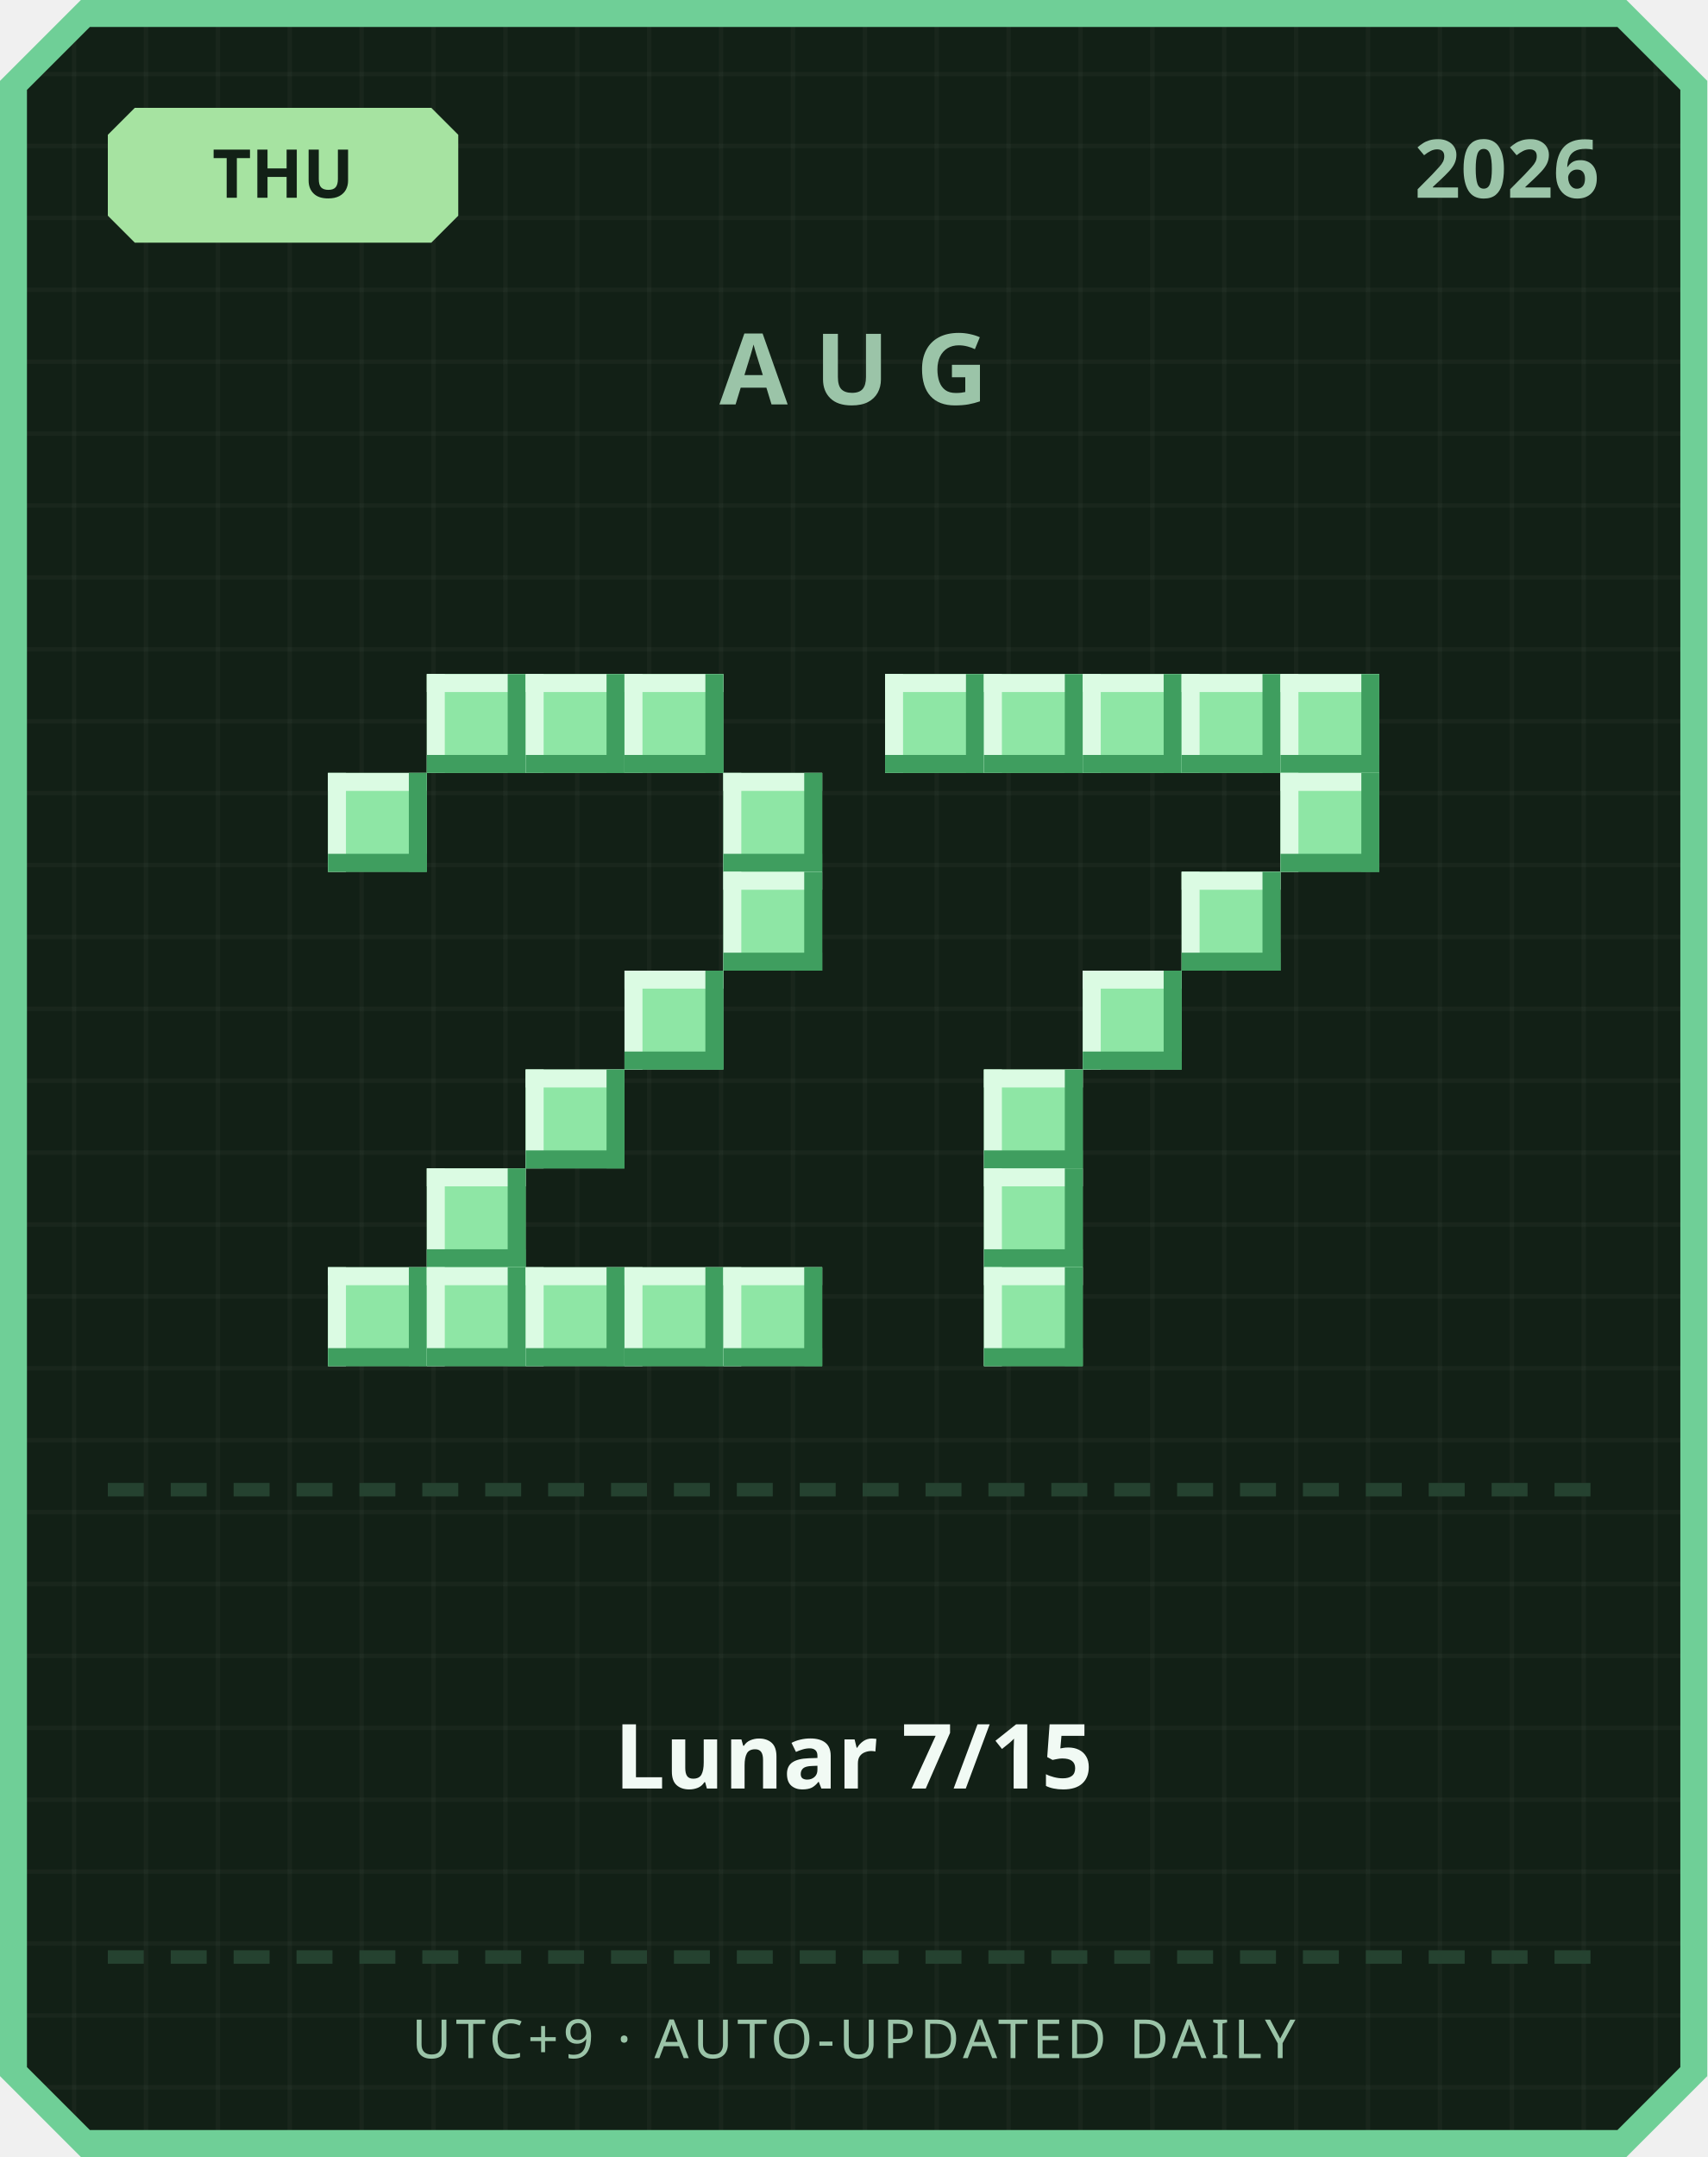
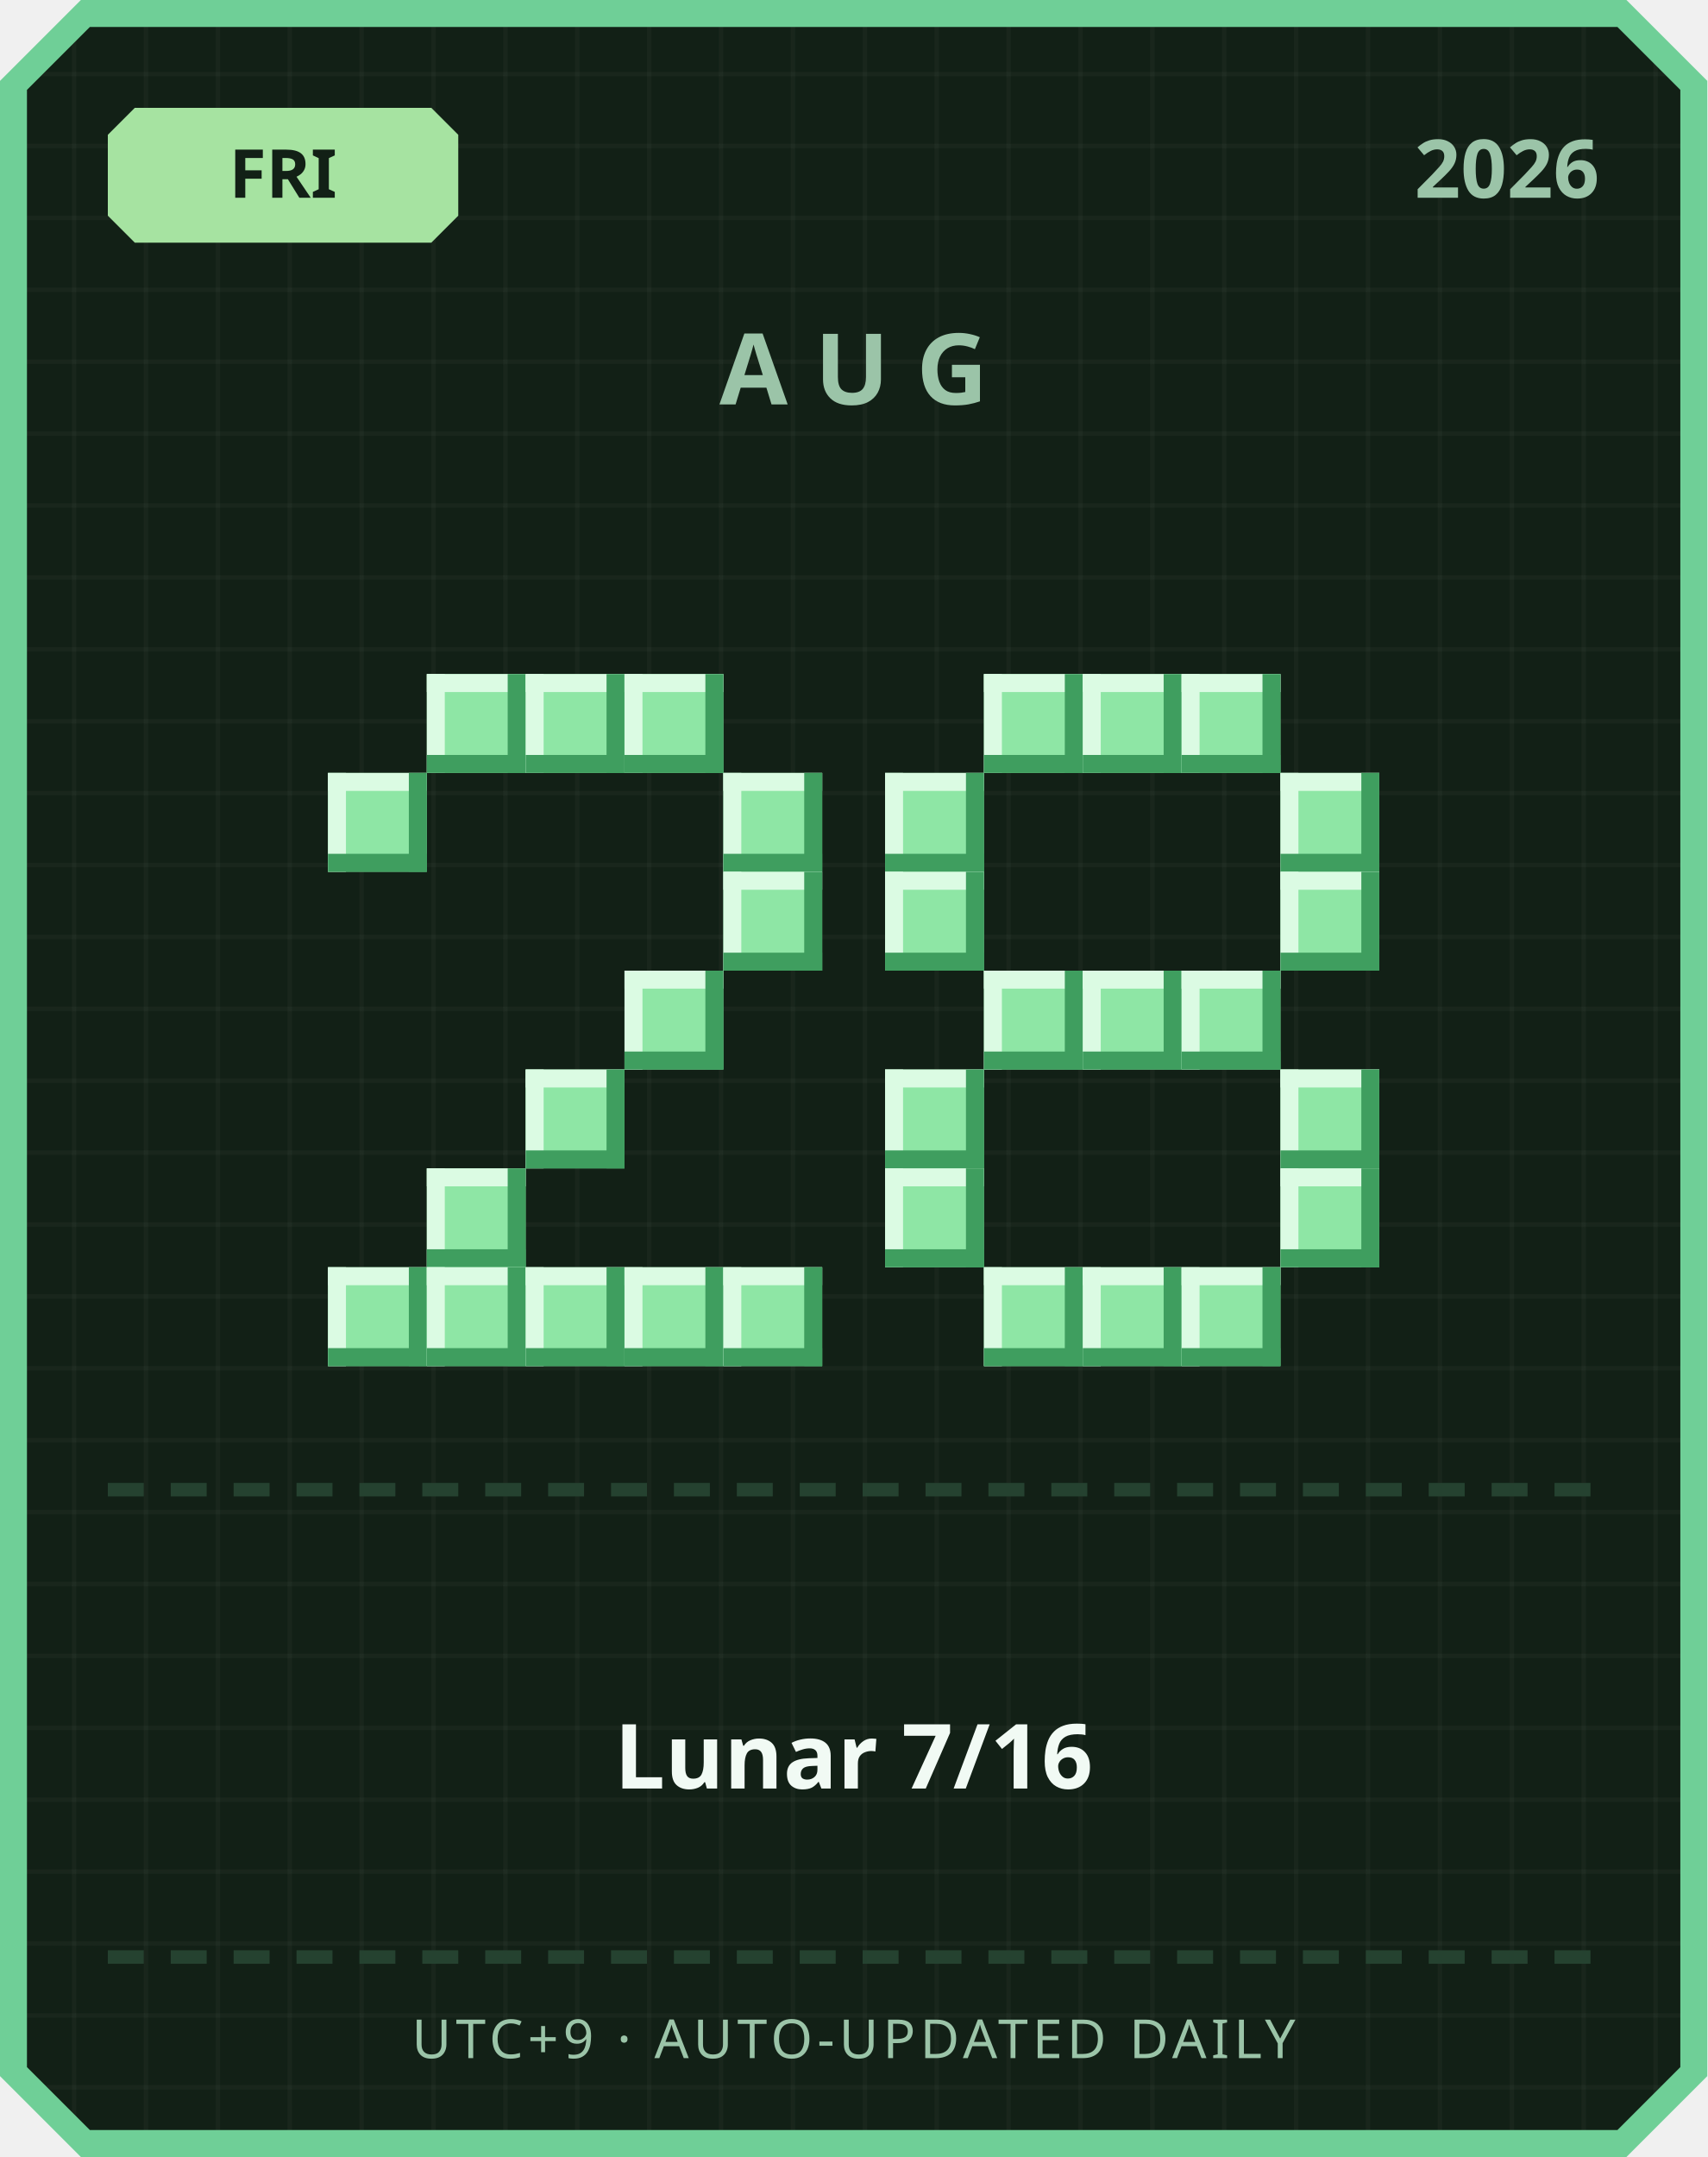
<svg xmlns="http://www.w3.org/2000/svg" width="380" height="480" viewBox="0 0 380 480">
  <defs>
    <pattern id="grid" width="16" height="16" patternUnits="userSpaceOnUse">
      <rect width="16" height="16" fill="#122016" />
      <rect width="1" height="16" fill="#ffffff" opacity="0.03" />
      <rect width="16" height="1" fill="#ffffff" opacity="0.03" />
    </pattern>
  </defs>
  <path d="M 18,0 L 362,0 L 380,18 L 380,462 L 362,480 L 18,480 L 0,462 L 0,18 Z" fill="#6fcf97" />
  <path d="M 20,6 L 360,6 L 374,20 L 374,460 L 360,474 L 20,474 L 6,460 L 6,20 Z" fill="url(#grid)" />
  <path d="M 30,24 L 96,24 L 102,30 L 102,48 L 96,54 L 30,54 L 24,48 L 24,30 Z" fill="#a6e3a1" />
-   <text x="63" y="44" text-anchor="middle" font-family="'Segoe UI', sans-serif" font-size="15" font-weight="700" fill="#122016">THU</text>
+   <text x="63" y="44" text-anchor="middle" font-family="'Segoe UI', sans-serif" font-size="15" font-weight="700" fill="#122016">FRI</text>
  <text x="356" y="44" text-anchor="end" font-family="'Segoe UI', sans-serif" font-size="18" font-weight="700" fill="#9bc4a8">2026</text>
  <text x="190" y="90" text-anchor="middle" font-family="'Segoe UI', sans-serif" font-size="22" font-weight="700" letter-spacing="6" fill="#9bc4a8">AUG</text>
  <rect x="95" y="150" width="22" height="22" fill="#8ee6a5" />
  <rect x="95" y="150" width="22" height="4" fill="#dbfbe3" />
  <rect x="95" y="150" width="4" height="22" fill="#dbfbe3" />
  <rect x="95" y="168" width="22" height="4" fill="#3f9e5f" />
  <rect x="113" y="150" width="4" height="22" fill="#3f9e5f" />
  <rect x="117" y="150" width="22" height="22" fill="#8ee6a5" />
  <rect x="117" y="150" width="22" height="4" fill="#dbfbe3" />
  <rect x="117" y="150" width="4" height="22" fill="#dbfbe3" />
  <rect x="117" y="168" width="22" height="4" fill="#3f9e5f" />
  <rect x="135" y="150" width="4" height="22" fill="#3f9e5f" />
  <rect x="139" y="150" width="22" height="22" fill="#8ee6a5" />
  <rect x="139" y="150" width="22" height="4" fill="#dbfbe3" />
  <rect x="139" y="150" width="4" height="22" fill="#dbfbe3" />
  <rect x="139" y="168" width="22" height="4" fill="#3f9e5f" />
  <rect x="157" y="150" width="4" height="22" fill="#3f9e5f" />
  <rect x="73" y="172" width="22" height="22" fill="#8ee6a5" />
  <rect x="73" y="172" width="22" height="4" fill="#dbfbe3" />
  <rect x="73" y="172" width="4" height="22" fill="#dbfbe3" />
  <rect x="73" y="190" width="22" height="4" fill="#3f9e5f" />
  <rect x="91" y="172" width="4" height="22" fill="#3f9e5f" />
  <rect x="161" y="172" width="22" height="22" fill="#8ee6a5" />
  <rect x="161" y="172" width="22" height="4" fill="#dbfbe3" />
  <rect x="161" y="172" width="4" height="22" fill="#dbfbe3" />
  <rect x="161" y="190" width="22" height="4" fill="#3f9e5f" />
  <rect x="179" y="172" width="4" height="22" fill="#3f9e5f" />
  <rect x="161" y="194" width="22" height="22" fill="#8ee6a5" />
  <rect x="161" y="194" width="22" height="4" fill="#dbfbe3" />
  <rect x="161" y="194" width="4" height="22" fill="#dbfbe3" />
  <rect x="161" y="212" width="22" height="4" fill="#3f9e5f" />
  <rect x="179" y="194" width="4" height="22" fill="#3f9e5f" />
  <rect x="139" y="216" width="22" height="22" fill="#8ee6a5" />
  <rect x="139" y="216" width="22" height="4" fill="#dbfbe3" />
  <rect x="139" y="216" width="4" height="22" fill="#dbfbe3" />
  <rect x="139" y="234" width="22" height="4" fill="#3f9e5f" />
  <rect x="157" y="216" width="4" height="22" fill="#3f9e5f" />
  <rect x="117" y="238" width="22" height="22" fill="#8ee6a5" />
  <rect x="117" y="238" width="22" height="4" fill="#dbfbe3" />
  <rect x="117" y="238" width="4" height="22" fill="#dbfbe3" />
  <rect x="117" y="256" width="22" height="4" fill="#3f9e5f" />
  <rect x="135" y="238" width="4" height="22" fill="#3f9e5f" />
  <rect x="95" y="260" width="22" height="22" fill="#8ee6a5" />
  <rect x="95" y="260" width="22" height="4" fill="#dbfbe3" />
  <rect x="95" y="260" width="4" height="22" fill="#dbfbe3" />
  <rect x="95" y="278" width="22" height="4" fill="#3f9e5f" />
  <rect x="113" y="260" width="4" height="22" fill="#3f9e5f" />
  <rect x="73" y="282" width="22" height="22" fill="#8ee6a5" />
  <rect x="73" y="282" width="22" height="4" fill="#dbfbe3" />
  <rect x="73" y="282" width="4" height="22" fill="#dbfbe3" />
  <rect x="73" y="300" width="22" height="4" fill="#3f9e5f" />
  <rect x="91" y="282" width="4" height="22" fill="#3f9e5f" />
  <rect x="95" y="282" width="22" height="22" fill="#8ee6a5" />
  <rect x="95" y="282" width="22" height="4" fill="#dbfbe3" />
  <rect x="95" y="282" width="4" height="22" fill="#dbfbe3" />
  <rect x="95" y="300" width="22" height="4" fill="#3f9e5f" />
  <rect x="113" y="282" width="4" height="22" fill="#3f9e5f" />
  <rect x="117" y="282" width="22" height="22" fill="#8ee6a5" />
  <rect x="117" y="282" width="22" height="4" fill="#dbfbe3" />
  <rect x="117" y="282" width="4" height="22" fill="#dbfbe3" />
  <rect x="117" y="300" width="22" height="4" fill="#3f9e5f" />
  <rect x="135" y="282" width="4" height="22" fill="#3f9e5f" />
  <rect x="139" y="282" width="22" height="22" fill="#8ee6a5" />
  <rect x="139" y="282" width="22" height="4" fill="#dbfbe3" />
  <rect x="139" y="282" width="4" height="22" fill="#dbfbe3" />
  <rect x="139" y="300" width="22" height="4" fill="#3f9e5f" />
  <rect x="157" y="282" width="4" height="22" fill="#3f9e5f" />
  <rect x="161" y="282" width="22" height="22" fill="#8ee6a5" />
  <rect x="161" y="282" width="22" height="4" fill="#dbfbe3" />
  <rect x="161" y="282" width="4" height="22" fill="#dbfbe3" />
  <rect x="161" y="300" width="22" height="4" fill="#3f9e5f" />
  <rect x="179" y="282" width="4" height="22" fill="#3f9e5f" />
-   <rect x="197" y="150" width="22" height="22" fill="#8ee6a5" />
-   <rect x="197" y="150" width="22" height="4" fill="#dbfbe3" />
-   <rect x="197" y="150" width="4" height="22" fill="#dbfbe3" />
-   <rect x="197" y="168" width="22" height="4" fill="#3f9e5f" />
-   <rect x="215" y="150" width="4" height="22" fill="#3f9e5f" />
  <rect x="219" y="150" width="22" height="22" fill="#8ee6a5" />
  <rect x="219" y="150" width="22" height="4" fill="#dbfbe3" />
  <rect x="219" y="150" width="4" height="22" fill="#dbfbe3" />
  <rect x="219" y="168" width="22" height="4" fill="#3f9e5f" />
  <rect x="237" y="150" width="4" height="22" fill="#3f9e5f" />
  <rect x="241" y="150" width="22" height="22" fill="#8ee6a5" />
  <rect x="241" y="150" width="22" height="4" fill="#dbfbe3" />
  <rect x="241" y="150" width="4" height="22" fill="#dbfbe3" />
  <rect x="241" y="168" width="22" height="4" fill="#3f9e5f" />
  <rect x="259" y="150" width="4" height="22" fill="#3f9e5f" />
  <rect x="263" y="150" width="22" height="22" fill="#8ee6a5" />
  <rect x="263" y="150" width="22" height="4" fill="#dbfbe3" />
  <rect x="263" y="150" width="4" height="22" fill="#dbfbe3" />
  <rect x="263" y="168" width="22" height="4" fill="#3f9e5f" />
  <rect x="281" y="150" width="4" height="22" fill="#3f9e5f" />
-   <rect x="285" y="150" width="22" height="22" fill="#8ee6a5" />
-   <rect x="285" y="150" width="22" height="4" fill="#dbfbe3" />
-   <rect x="285" y="150" width="4" height="22" fill="#dbfbe3" />
-   <rect x="285" y="168" width="22" height="4" fill="#3f9e5f" />
-   <rect x="303" y="150" width="4" height="22" fill="#3f9e5f" />
+   <rect x="197" y="172" width="22" height="22" fill="#8ee6a5" />
+   <rect x="197" y="172" width="22" height="4" fill="#dbfbe3" />
+   <rect x="197" y="172" width="4" height="22" fill="#dbfbe3" />
+   <rect x="197" y="190" width="22" height="4" fill="#3f9e5f" />
+   <rect x="215" y="172" width="4" height="22" fill="#3f9e5f" />
  <rect x="285" y="172" width="22" height="22" fill="#8ee6a5" />
  <rect x="285" y="172" width="22" height="4" fill="#dbfbe3" />
  <rect x="285" y="172" width="4" height="22" fill="#dbfbe3" />
  <rect x="285" y="190" width="22" height="4" fill="#3f9e5f" />
  <rect x="303" y="172" width="4" height="22" fill="#3f9e5f" />
-   <rect x="263" y="194" width="22" height="22" fill="#8ee6a5" />
-   <rect x="263" y="194" width="22" height="4" fill="#dbfbe3" />
-   <rect x="263" y="194" width="4" height="22" fill="#dbfbe3" />
-   <rect x="263" y="212" width="22" height="4" fill="#3f9e5f" />
-   <rect x="281" y="194" width="4" height="22" fill="#3f9e5f" />
+   <rect x="197" y="194" width="22" height="22" fill="#8ee6a5" />
+   <rect x="197" y="194" width="22" height="4" fill="#dbfbe3" />
+   <rect x="197" y="194" width="4" height="22" fill="#dbfbe3" />
+   <rect x="197" y="212" width="22" height="4" fill="#3f9e5f" />
+   <rect x="215" y="194" width="4" height="22" fill="#3f9e5f" />
+   <rect x="285" y="194" width="22" height="22" fill="#8ee6a5" />
+   <rect x="285" y="194" width="22" height="4" fill="#dbfbe3" />
+   <rect x="285" y="194" width="4" height="22" fill="#dbfbe3" />
+   <rect x="285" y="212" width="22" height="4" fill="#3f9e5f" />
+   <rect x="303" y="194" width="4" height="22" fill="#3f9e5f" />
+   <rect x="219" y="216" width="22" height="22" fill="#8ee6a5" />
+   <rect x="219" y="216" width="22" height="4" fill="#dbfbe3" />
+   <rect x="219" y="216" width="4" height="22" fill="#dbfbe3" />
+   <rect x="219" y="234" width="22" height="4" fill="#3f9e5f" />
+   <rect x="237" y="216" width="4" height="22" fill="#3f9e5f" />
  <rect x="241" y="216" width="22" height="22" fill="#8ee6a5" />
  <rect x="241" y="216" width="22" height="4" fill="#dbfbe3" />
  <rect x="241" y="216" width="4" height="22" fill="#dbfbe3" />
  <rect x="241" y="234" width="22" height="4" fill="#3f9e5f" />
  <rect x="259" y="216" width="4" height="22" fill="#3f9e5f" />
-   <rect x="219" y="238" width="22" height="22" fill="#8ee6a5" />
-   <rect x="219" y="238" width="22" height="4" fill="#dbfbe3" />
-   <rect x="219" y="238" width="4" height="22" fill="#dbfbe3" />
-   <rect x="219" y="256" width="22" height="4" fill="#3f9e5f" />
-   <rect x="237" y="238" width="4" height="22" fill="#3f9e5f" />
-   <rect x="219" y="260" width="22" height="22" fill="#8ee6a5" />
-   <rect x="219" y="260" width="22" height="4" fill="#dbfbe3" />
-   <rect x="219" y="260" width="4" height="22" fill="#dbfbe3" />
-   <rect x="219" y="278" width="22" height="4" fill="#3f9e5f" />
-   <rect x="237" y="260" width="4" height="22" fill="#3f9e5f" />
+   <rect x="263" y="216" width="22" height="22" fill="#8ee6a5" />
+   <rect x="263" y="216" width="22" height="4" fill="#dbfbe3" />
+   <rect x="263" y="216" width="4" height="22" fill="#dbfbe3" />
+   <rect x="263" y="234" width="22" height="4" fill="#3f9e5f" />
+   <rect x="281" y="216" width="4" height="22" fill="#3f9e5f" />
+   <rect x="197" y="238" width="22" height="22" fill="#8ee6a5" />
+   <rect x="197" y="238" width="22" height="4" fill="#dbfbe3" />
+   <rect x="197" y="238" width="4" height="22" fill="#dbfbe3" />
+   <rect x="197" y="256" width="22" height="4" fill="#3f9e5f" />
+   <rect x="215" y="238" width="4" height="22" fill="#3f9e5f" />
+   <rect x="285" y="238" width="22" height="22" fill="#8ee6a5" />
+   <rect x="285" y="238" width="22" height="4" fill="#dbfbe3" />
+   <rect x="285" y="238" width="4" height="22" fill="#dbfbe3" />
+   <rect x="285" y="256" width="22" height="4" fill="#3f9e5f" />
+   <rect x="303" y="238" width="4" height="22" fill="#3f9e5f" />
+   <rect x="197" y="260" width="22" height="22" fill="#8ee6a5" />
+   <rect x="197" y="260" width="22" height="4" fill="#dbfbe3" />
+   <rect x="197" y="260" width="4" height="22" fill="#dbfbe3" />
+   <rect x="197" y="278" width="22" height="4" fill="#3f9e5f" />
+   <rect x="215" y="260" width="4" height="22" fill="#3f9e5f" />
+   <rect x="285" y="260" width="22" height="22" fill="#8ee6a5" />
+   <rect x="285" y="260" width="22" height="4" fill="#dbfbe3" />
+   <rect x="285" y="260" width="4" height="22" fill="#dbfbe3" />
+   <rect x="285" y="278" width="22" height="4" fill="#3f9e5f" />
+   <rect x="303" y="260" width="4" height="22" fill="#3f9e5f" />
  <rect x="219" y="282" width="22" height="22" fill="#8ee6a5" />
  <rect x="219" y="282" width="22" height="4" fill="#dbfbe3" />
  <rect x="219" y="282" width="4" height="22" fill="#dbfbe3" />
  <rect x="219" y="300" width="22" height="4" fill="#3f9e5f" />
  <rect x="237" y="282" width="4" height="22" fill="#3f9e5f" />
+   <rect x="241" y="282" width="22" height="22" fill="#8ee6a5" />
+   <rect x="241" y="282" width="22" height="4" fill="#dbfbe3" />
+   <rect x="241" y="282" width="4" height="22" fill="#dbfbe3" />
+   <rect x="241" y="300" width="22" height="4" fill="#3f9e5f" />
+   <rect x="259" y="282" width="4" height="22" fill="#3f9e5f" />
+   <rect x="263" y="282" width="22" height="22" fill="#8ee6a5" />
+   <rect x="263" y="282" width="22" height="4" fill="#dbfbe3" />
+   <rect x="263" y="282" width="4" height="22" fill="#dbfbe3" />
+   <rect x="263" y="300" width="22" height="4" fill="#3f9e5f" />
+   <rect x="281" y="282" width="4" height="22" fill="#3f9e5f" />
  <rect x="24" y="330" width="8" height="3" fill="#254230" />
  <rect x="38" y="330" width="8" height="3" fill="#254230" />
  <rect x="52" y="330" width="8" height="3" fill="#254230" />
  <rect x="66" y="330" width="8" height="3" fill="#254230" />
  <rect x="80" y="330" width="8" height="3" fill="#254230" />
  <rect x="94" y="330" width="8" height="3" fill="#254230" />
  <rect x="108" y="330" width="8" height="3" fill="#254230" />
  <rect x="122" y="330" width="8" height="3" fill="#254230" />
  <rect x="136" y="330" width="8" height="3" fill="#254230" />
  <rect x="150" y="330" width="8" height="3" fill="#254230" />
  <rect x="164" y="330" width="8" height="3" fill="#254230" />
  <rect x="178" y="330" width="8" height="3" fill="#254230" />
  <rect x="192" y="330" width="8" height="3" fill="#254230" />
  <rect x="206" y="330" width="8" height="3" fill="#254230" />
  <rect x="220" y="330" width="8" height="3" fill="#254230" />
  <rect x="234" y="330" width="8" height="3" fill="#254230" />
  <rect x="248" y="330" width="8" height="3" fill="#254230" />
  <rect x="262" y="330" width="8" height="3" fill="#254230" />
  <rect x="276" y="330" width="8" height="3" fill="#254230" />
  <rect x="290" y="330" width="8" height="3" fill="#254230" />
  <rect x="304" y="330" width="8" height="3" fill="#254230" />
  <rect x="318" y="330" width="8" height="3" fill="#254230" />
  <rect x="332" y="330" width="8" height="3" fill="#254230" />
  <rect x="346" y="330" width="8" height="3" fill="#254230" />
-   <text x="190" y="398" text-anchor="middle" font-family="'Segoe UI', 'Microsoft JhengHei', sans-serif" font-size="20" font-weight="700" fill="#f1faf4">Lunar 7/15</text>
+   <text x="190" y="398" text-anchor="middle" font-family="'Segoe UI', 'Microsoft JhengHei', sans-serif" font-size="20" font-weight="700" fill="#f1faf4">Lunar 7/16</text>
  <rect x="24" y="434" width="8" height="3" fill="#254230" />
  <rect x="38" y="434" width="8" height="3" fill="#254230" />
  <rect x="52" y="434" width="8" height="3" fill="#254230" />
  <rect x="66" y="434" width="8" height="3" fill="#254230" />
  <rect x="80" y="434" width="8" height="3" fill="#254230" />
  <rect x="94" y="434" width="8" height="3" fill="#254230" />
  <rect x="108" y="434" width="8" height="3" fill="#254230" />
  <rect x="122" y="434" width="8" height="3" fill="#254230" />
  <rect x="136" y="434" width="8" height="3" fill="#254230" />
  <rect x="150" y="434" width="8" height="3" fill="#254230" />
  <rect x="164" y="434" width="8" height="3" fill="#254230" />
  <rect x="178" y="434" width="8" height="3" fill="#254230" />
  <rect x="192" y="434" width="8" height="3" fill="#254230" />
  <rect x="206" y="434" width="8" height="3" fill="#254230" />
  <rect x="220" y="434" width="8" height="3" fill="#254230" />
  <rect x="234" y="434" width="8" height="3" fill="#254230" />
  <rect x="248" y="434" width="8" height="3" fill="#254230" />
  <rect x="262" y="434" width="8" height="3" fill="#254230" />
  <rect x="276" y="434" width="8" height="3" fill="#254230" />
  <rect x="290" y="434" width="8" height="3" fill="#254230" />
  <rect x="304" y="434" width="8" height="3" fill="#254230" />
  <rect x="318" y="434" width="8" height="3" fill="#254230" />
  <rect x="332" y="434" width="8" height="3" fill="#254230" />
  <rect x="346" y="434" width="8" height="3" fill="#254230" />
  <text x="190" y="458" text-anchor="middle" font-family="'Segoe UI', sans-serif" font-size="12" letter-spacing="1" fill="#9bc4a8">UTC+9 · AUTO-UPDATED DAILY</text>
</svg>
